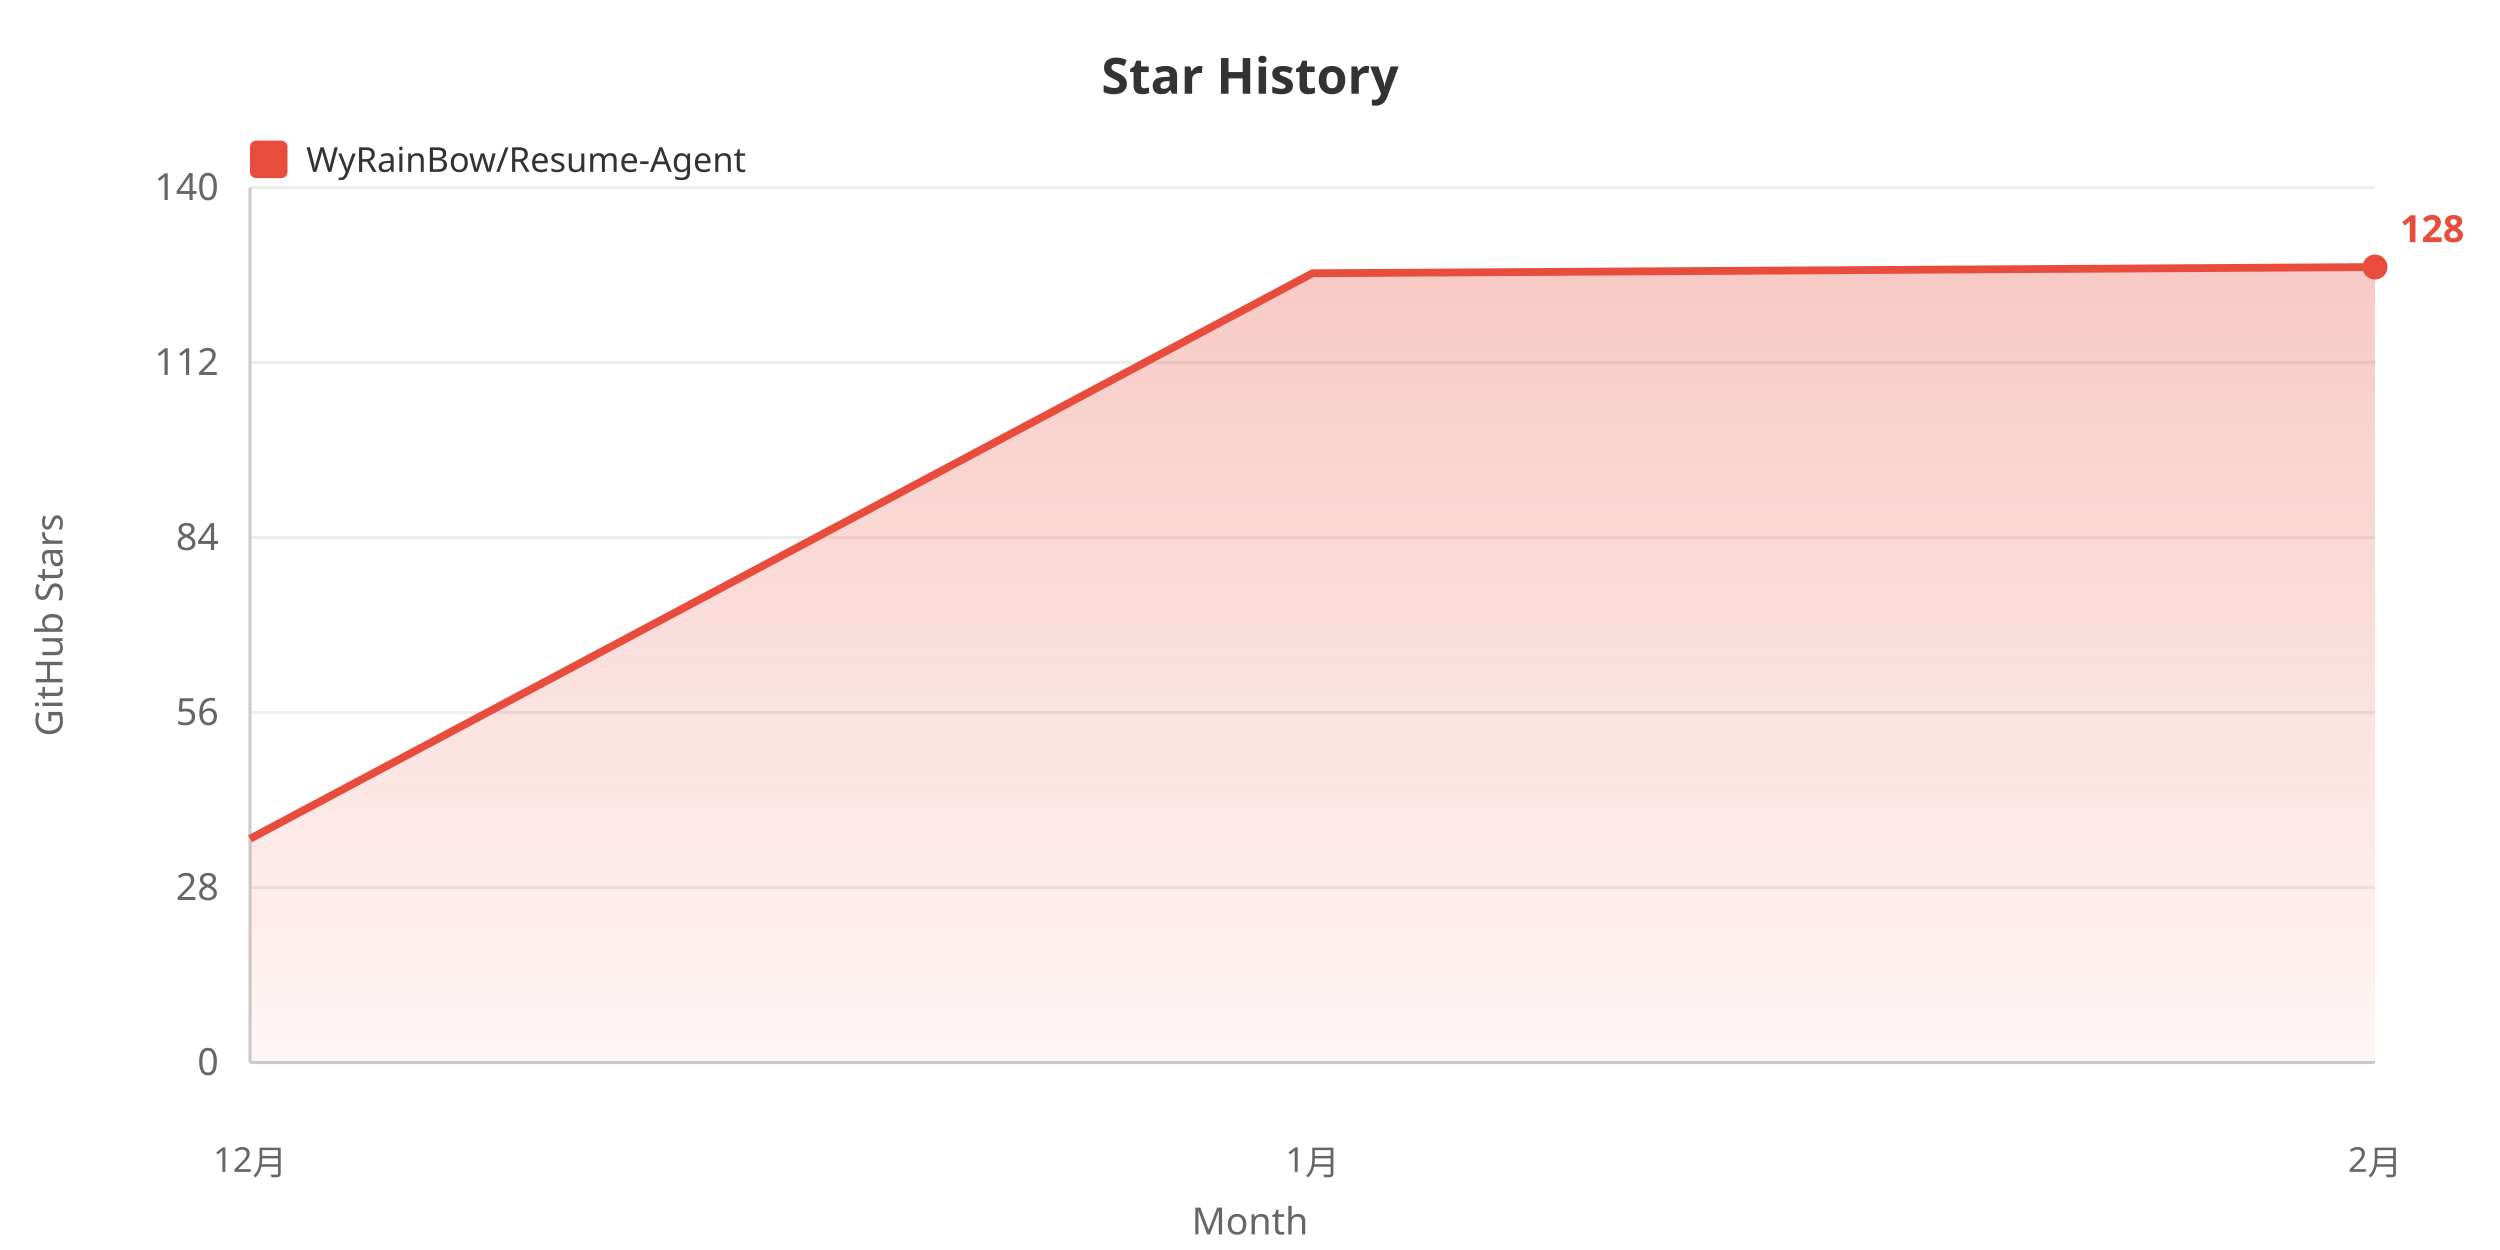
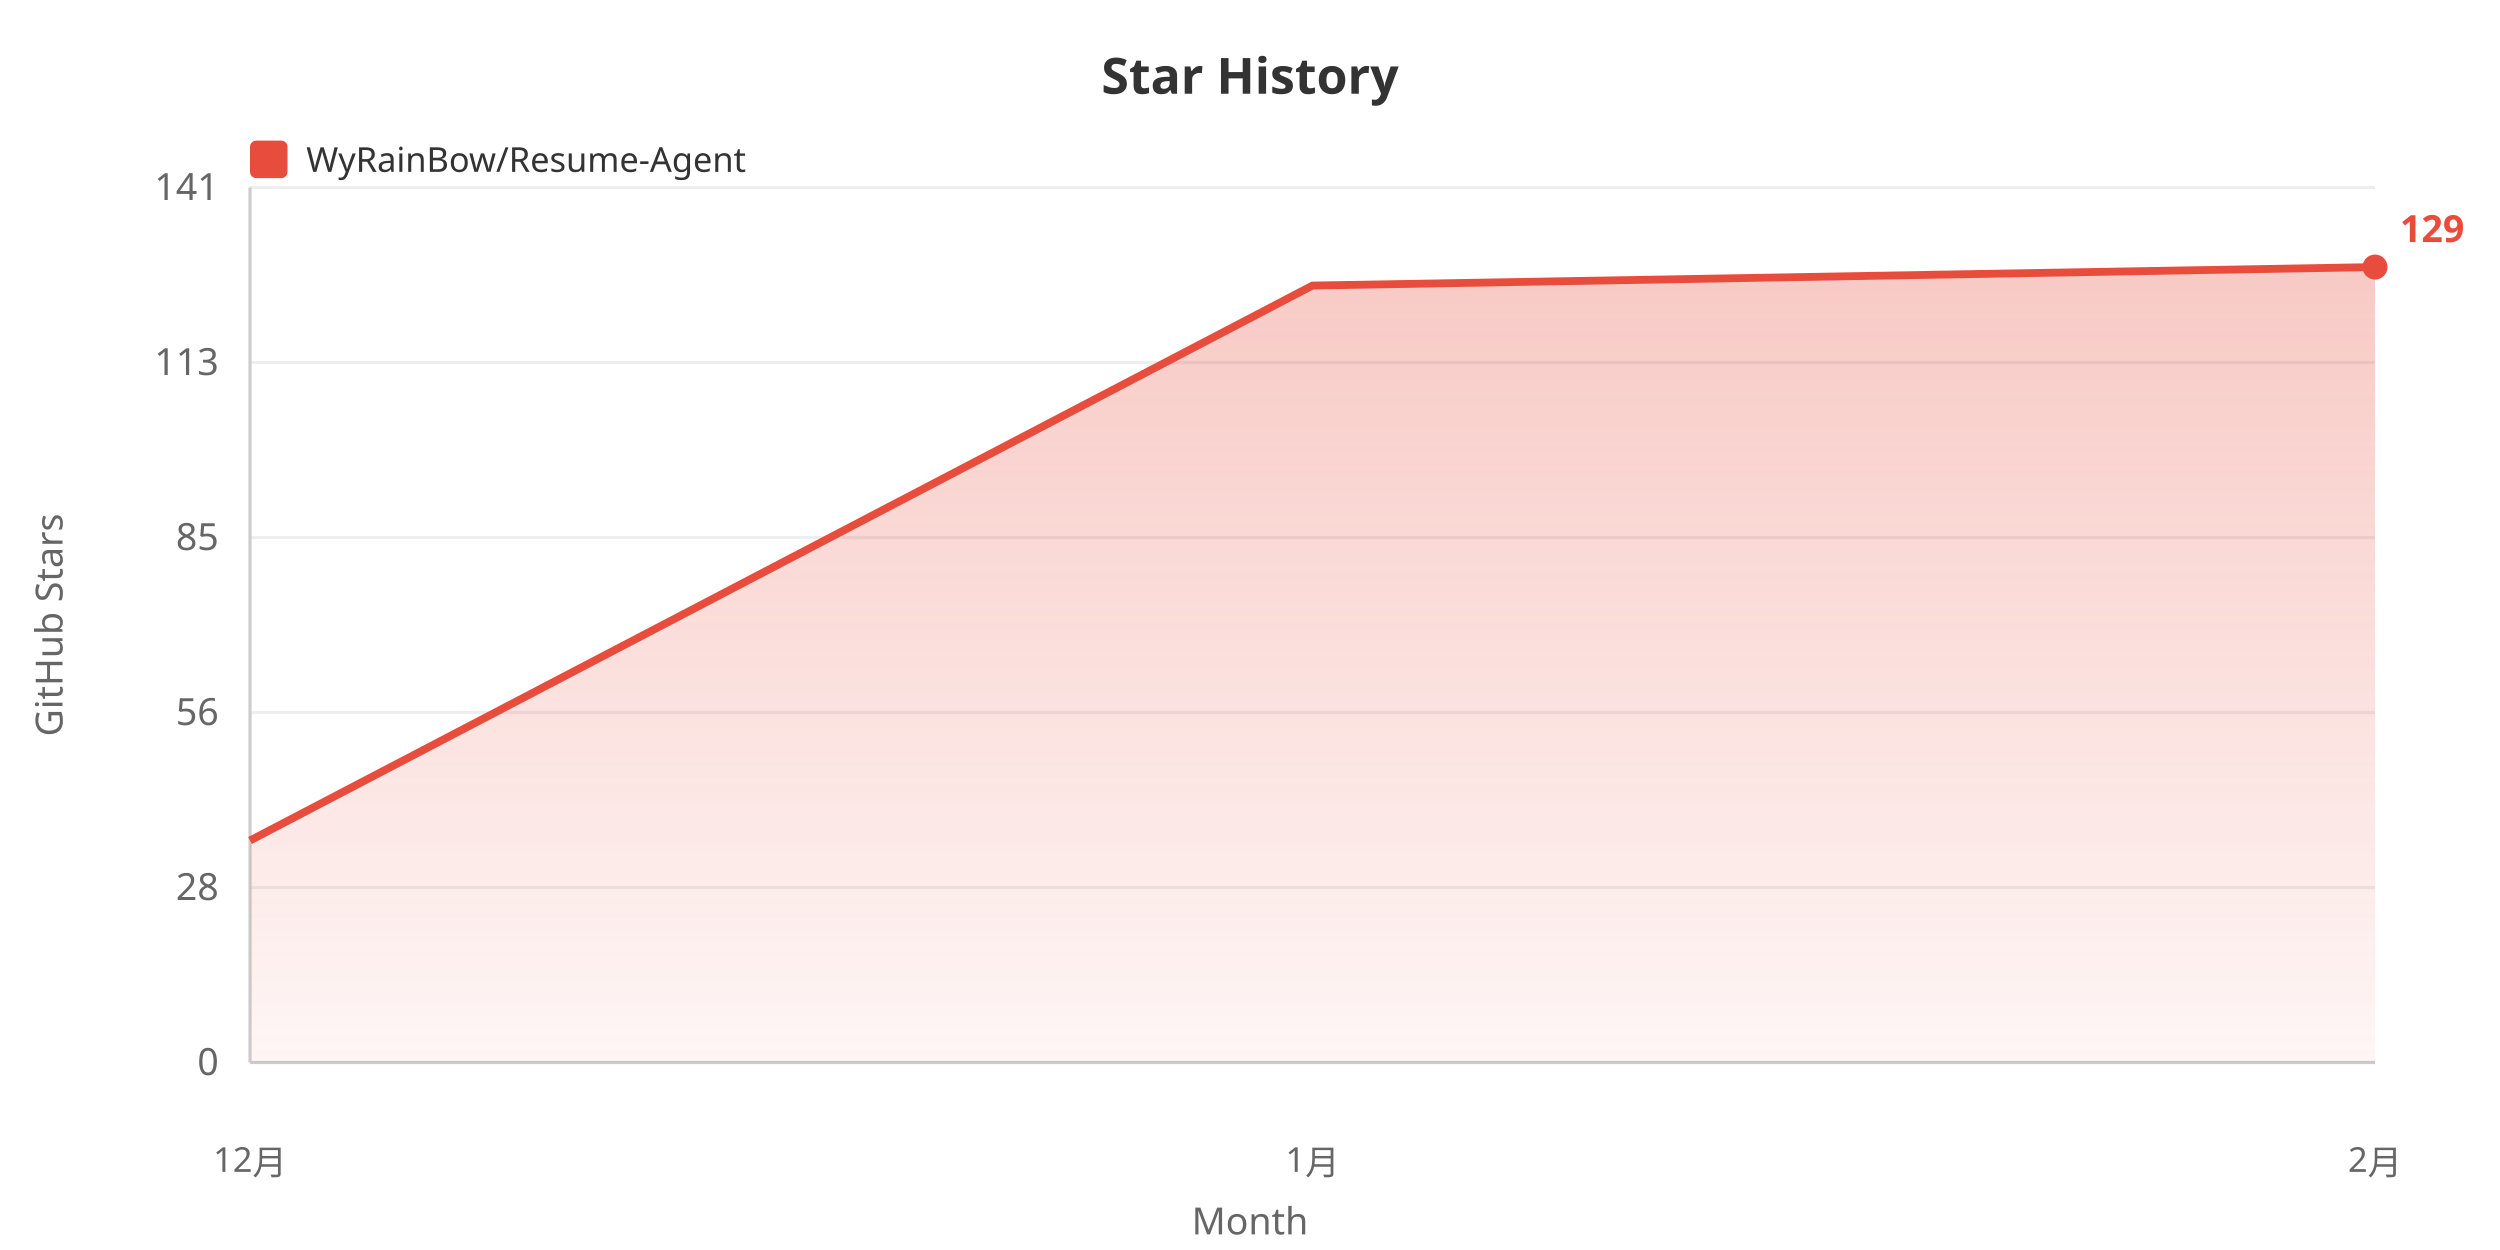
<svg xmlns="http://www.w3.org/2000/svg" width="800" height="400">
  <defs>
    <linearGradient id="areaGrad" x1="0%" y1="0%" x2="0%" y2="100%">
      <stop offset="0%" style="stop-color:#e74c3c;stop-opacity:0.3" />
      <stop offset="100%" style="stop-color:#e74c3c;stop-opacity:0.05" />
    </linearGradient>
  </defs>
  <rect width="100%" height="100%" fill="#ffffff" />
  <text x="400" y="30" fill="#333" font-size="16" font-weight="bold" text-anchor="middle" font-family="sans-serif">Star History</text>
  <rect x="80" y="45" width="12" height="12" fill="#e74c3c" rx="2" />
  <text x="98" y="55" fill="#333" font-size="11" font-family="sans-serif">WyRainBow/Resume-Agent</text>
  <text x="20" y="200" fill="#666" font-size="12" text-anchor="middle" font-family="sans-serif" transform="rotate(-90, 20, 200)">GitHub Stars</text>
  <text x="70" y="344.0" fill="#666" font-size="12" text-anchor="end" font-family="sans-serif">0</text>
  <line x1="80" y1="340.0" x2="760" y2="340.0" stroke="#eee" stroke-width="1" />
  <text x="70" y="288.0" fill="#666" font-size="12" text-anchor="end" font-family="sans-serif">28</text>
  <line x1="80" y1="284.0" x2="760" y2="284.0" stroke="#eee" stroke-width="1" />
  <text x="70" y="232.0" fill="#666" font-size="12" text-anchor="end" font-family="sans-serif">56</text>
  <line x1="80" y1="228.0" x2="760" y2="228.0" stroke="#eee" stroke-width="1" />
-   <text x="70" y="176.0" fill="#666" font-size="12" text-anchor="end" font-family="sans-serif">84</text>
+   <text x="70" y="176.0" fill="#666" font-size="12" text-anchor="end" font-family="sans-serif">85</text>
  <line x1="80" y1="172.0" x2="760" y2="172.0" stroke="#eee" stroke-width="1" />
-   <text x="70" y="120.0" fill="#666" font-size="12" text-anchor="end" font-family="sans-serif">112</text>
+   <text x="70" y="120.0" fill="#666" font-size="12" text-anchor="end" font-family="sans-serif">113</text>
  <line x1="80" y1="116.0" x2="760" y2="116.0" stroke="#eee" stroke-width="1" />
-   <text x="70" y="64.0" fill="#666" font-size="12" text-anchor="end" font-family="sans-serif">140</text>
+   <text x="70" y="64.0" fill="#666" font-size="12" text-anchor="end" font-family="sans-serif">141</text>
  <line x1="80" y1="60.0" x2="760" y2="60.0" stroke="#eee" stroke-width="1" />
  <line x1="80" y1="60" x2="80" y2="340" stroke="#ccc" stroke-width="1" />
  <line x1="80" y1="340" x2="760" y2="340" stroke="#ccc" stroke-width="1" />
-   <polygon points="80,340 80.0,268.409 420.0,87.443 760.0,85.455 760.0,340" fill="url(#areaGrad)" />
-   <polyline points="80.0,268.409 420.0,87.443 760.0,85.455" fill="none" stroke="#e74c3c" stroke-width="2.5" />
+   <polygon points="80,340 80.0,268.964 420.0,91.374 760.0,85.455 760.0,340" fill="url(#areaGrad)" />
+   <polyline points="80.0,268.964 420.0,91.374 760.0,85.455" fill="none" stroke="#e74c3c" stroke-width="2.5" />
  <text x="80.0" y="375" fill="#666" font-size="11" text-anchor="middle" font-family="sans-serif">12月</text>
  <text x="420.0" y="375" fill="#666" font-size="11" text-anchor="middle" font-family="sans-serif">1月</text>
  <text x="760.0" y="375" fill="#666" font-size="11" text-anchor="middle" font-family="sans-serif">2月</text>
  <text x="400" y="395" fill="#666" font-size="12" text-anchor="middle" font-family="sans-serif">Month</text>
  <circle cx="760.0" cy="85.455" r="4" fill="#e74c3c" />
-   <text x="768.0" y="77.455" fill="#e74c3c" font-size="12" font-weight="bold" font-family="sans-serif">128</text>
+   <text x="768.0" y="77.455" fill="#e74c3c" font-size="12" font-weight="bold" font-family="sans-serif">129</text>
</svg>
